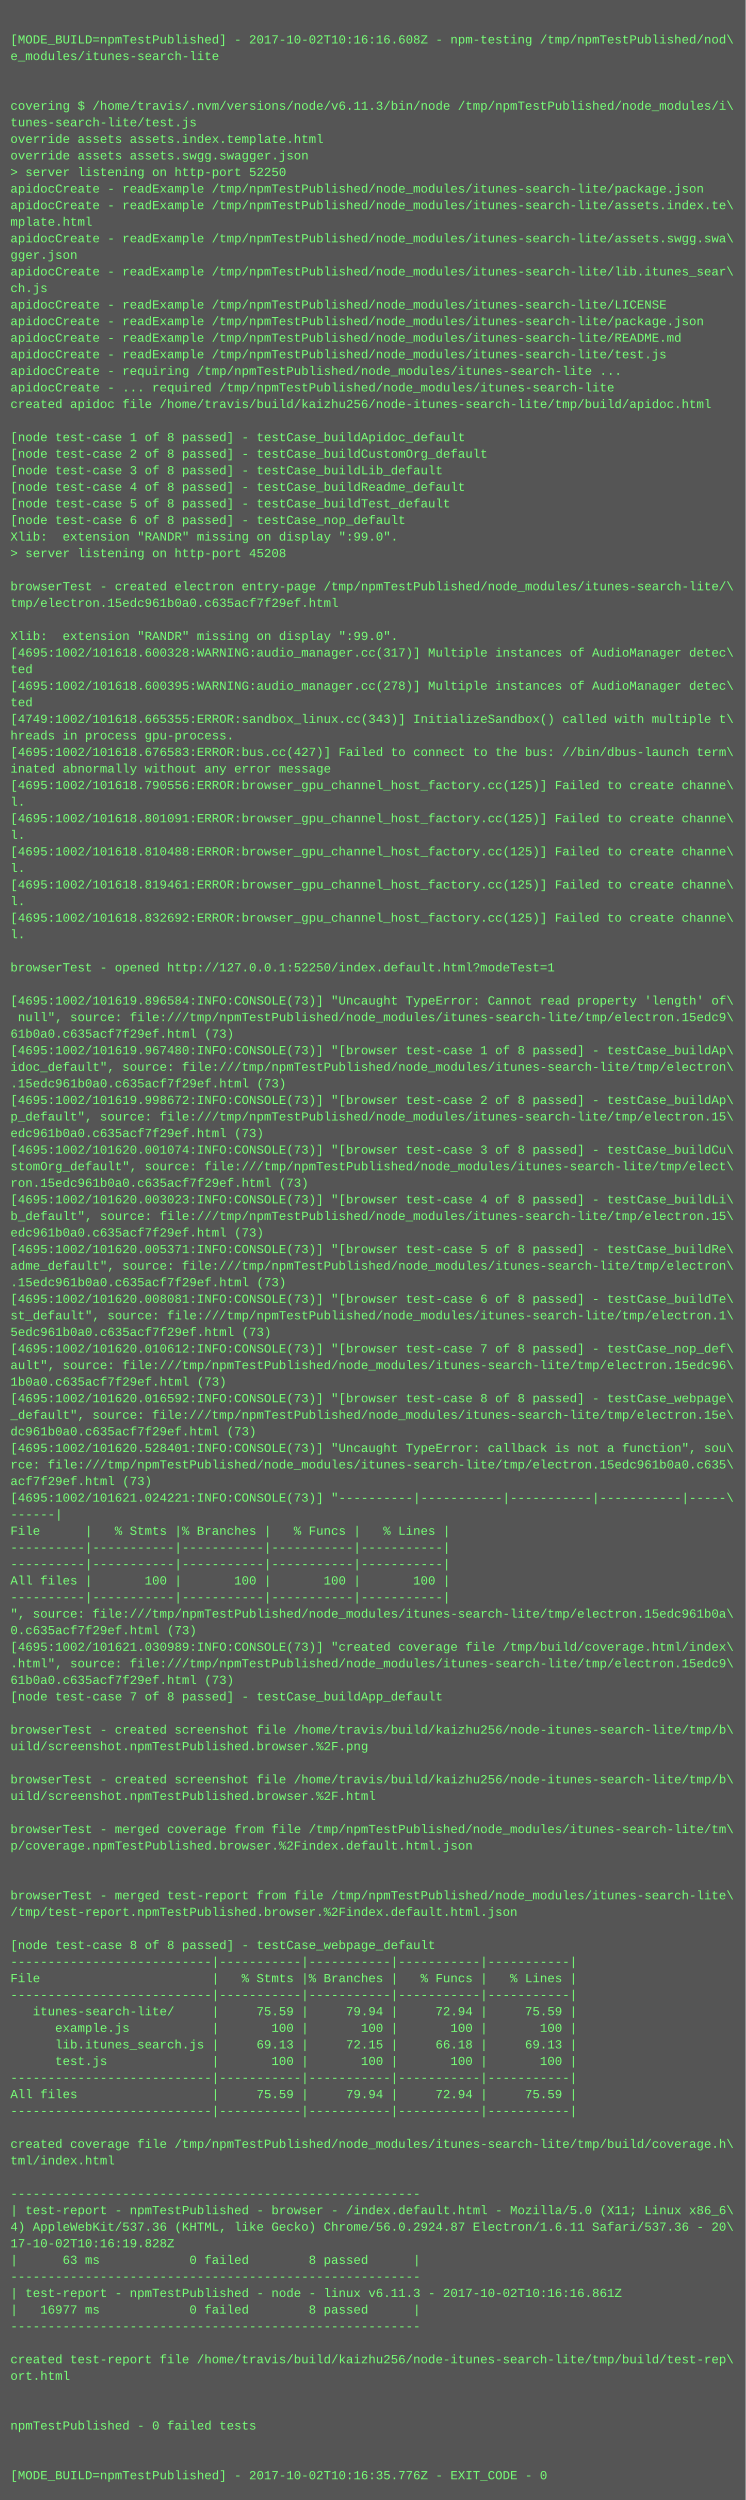
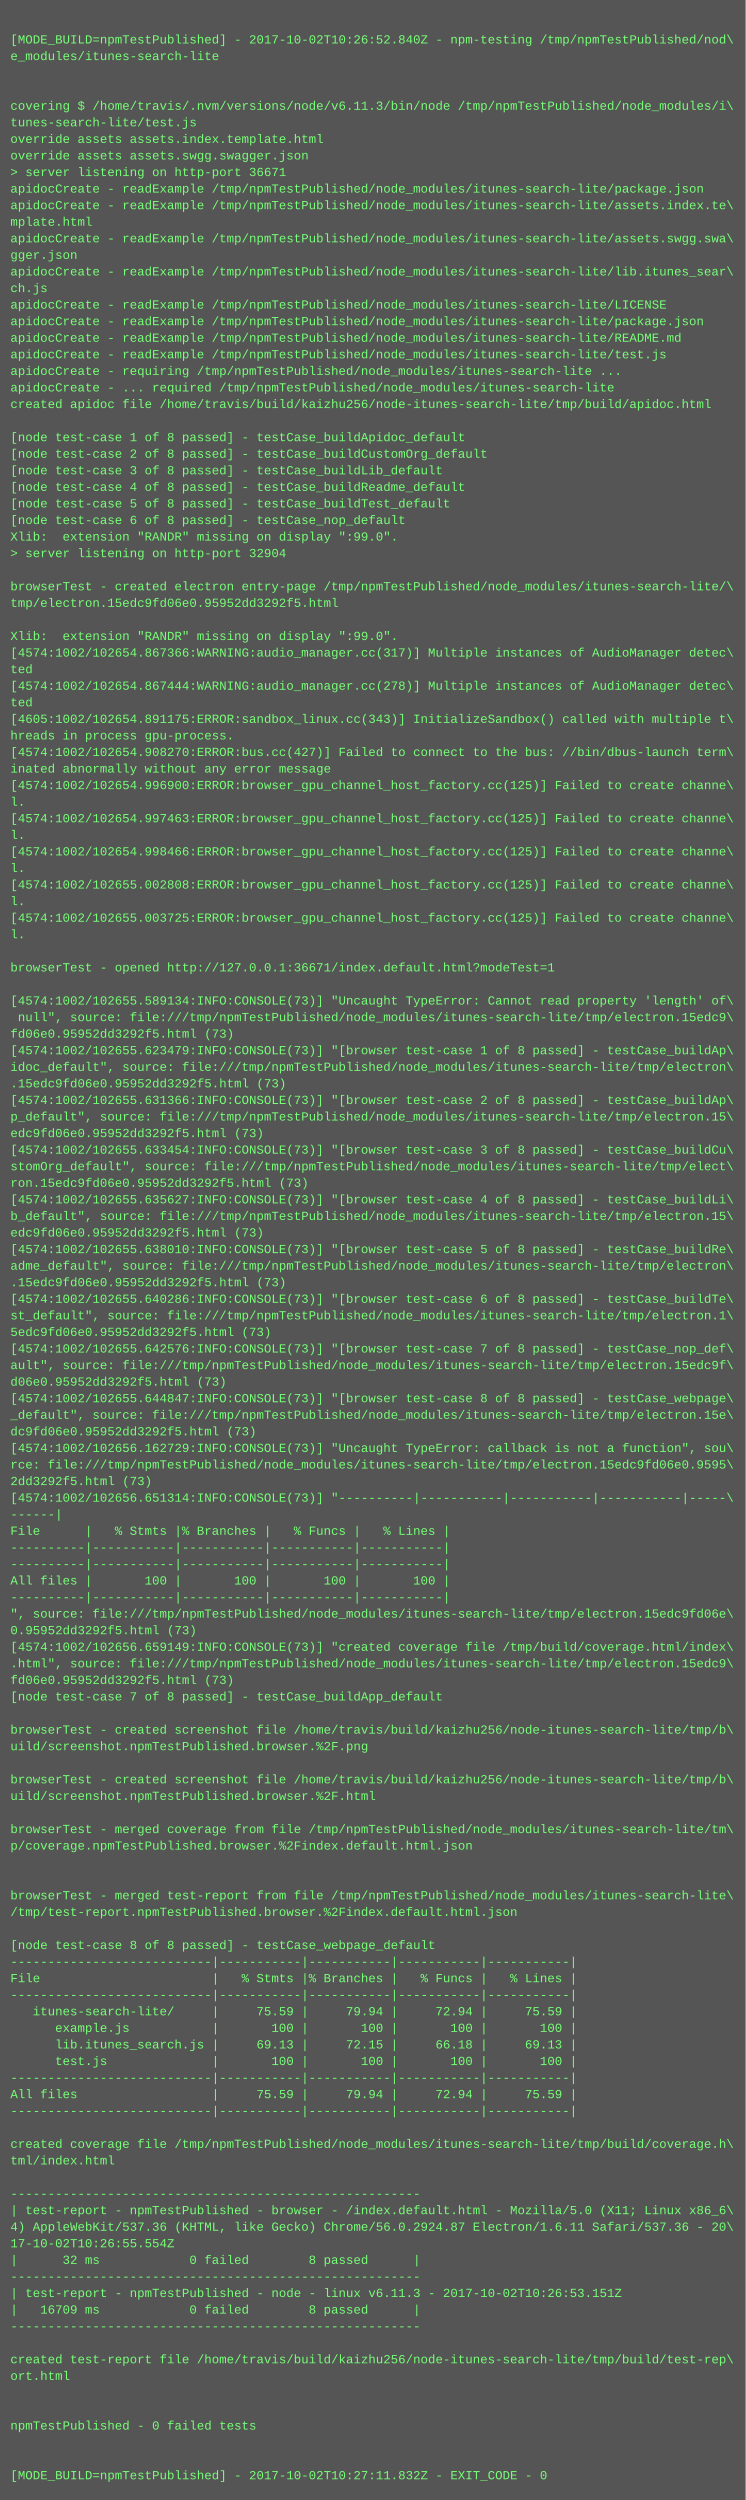
<svg xmlns="http://www.w3.org/2000/svg" height="2414" width="720">
  <rect height="2414" fill="#555" width="720" />
  <text fill="#7f7" font-family="Courier New" font-size="12" xml:space="preserve">
    <tspan x="10" y="26" />
-     <tspan x="10" y="42">[MODE_BUILD=npmTestPublished] - 2017-10-02T10:16:16.608Z - npm-testing /tmp/npmTestPublished/nod\</tspan>
+     <tspan x="10" y="42">[MODE_BUILD=npmTestPublished] - 2017-10-02T10:26:52.840Z - npm-testing /tmp/npmTestPublished/nod\</tspan>
    <tspan x="10" y="58">e_modules/itunes-search-lite</tspan>
    <tspan x="10" y="74" />
    <tspan x="10" y="90" />
    <tspan x="10" y="106">covering $ /home/travis/.nvm/versions/node/v6.11.3/bin/node /tmp/npmTestPublished/node_modules/i\</tspan>
    <tspan x="10" y="122">tunes-search-lite/test.js</tspan>
    <tspan x="10" y="138">override assets assets.index.template.html</tspan>
    <tspan x="10" y="154">override assets assets.swgg.swagger.json</tspan>
-     <tspan x="10" y="170">&gt; server listening on http-port 52250</tspan>
+     <tspan x="10" y="170">&gt; server listening on http-port 36671</tspan>
    <tspan x="10" y="186">apidocCreate - readExample /tmp/npmTestPublished/node_modules/itunes-search-lite/package.json</tspan>
    <tspan x="10" y="202">apidocCreate - readExample /tmp/npmTestPublished/node_modules/itunes-search-lite/assets.index.te\</tspan>
    <tspan x="10" y="218">mplate.html</tspan>
    <tspan x="10" y="234">apidocCreate - readExample /tmp/npmTestPublished/node_modules/itunes-search-lite/assets.swgg.swa\</tspan>
    <tspan x="10" y="250">gger.json</tspan>
    <tspan x="10" y="266">apidocCreate - readExample /tmp/npmTestPublished/node_modules/itunes-search-lite/lib.itunes_sear\</tspan>
    <tspan x="10" y="282">ch.js</tspan>
    <tspan x="10" y="298">apidocCreate - readExample /tmp/npmTestPublished/node_modules/itunes-search-lite/LICENSE</tspan>
    <tspan x="10" y="314">apidocCreate - readExample /tmp/npmTestPublished/node_modules/itunes-search-lite/package.json</tspan>
    <tspan x="10" y="330">apidocCreate - readExample /tmp/npmTestPublished/node_modules/itunes-search-lite/README.md</tspan>
    <tspan x="10" y="346">apidocCreate - readExample /tmp/npmTestPublished/node_modules/itunes-search-lite/test.js</tspan>
    <tspan x="10" y="362">apidocCreate - requiring /tmp/npmTestPublished/node_modules/itunes-search-lite ...</tspan>
    <tspan x="10" y="378">apidocCreate - ... required /tmp/npmTestPublished/node_modules/itunes-search-lite</tspan>
    <tspan x="10" y="394">created apidoc file /home/travis/build/kaizhu256/node-itunes-search-lite/tmp/build/apidoc.html</tspan>
    <tspan x="10" y="410" />
    <tspan x="10" y="426">[node test-case 1 of 8 passed] - testCase_buildApidoc_default</tspan>
    <tspan x="10" y="442">[node test-case 2 of 8 passed] - testCase_buildCustomOrg_default</tspan>
    <tspan x="10" y="458">[node test-case 3 of 8 passed] - testCase_buildLib_default</tspan>
    <tspan x="10" y="474">[node test-case 4 of 8 passed] - testCase_buildReadme_default</tspan>
    <tspan x="10" y="490">[node test-case 5 of 8 passed] - testCase_buildTest_default</tspan>
    <tspan x="10" y="506">[node test-case 6 of 8 passed] - testCase_nop_default</tspan>
    <tspan x="10" y="522">Xlib:  extension "RANDR" missing on display ":99.0".</tspan>
-     <tspan x="10" y="538">&gt; server listening on http-port 45208</tspan>
+     <tspan x="10" y="538">&gt; server listening on http-port 32904</tspan>
    <tspan x="10" y="554" />
    <tspan x="10" y="570">browserTest - created electron entry-page /tmp/npmTestPublished/node_modules/itunes-search-lite/\</tspan>
-     <tspan x="10" y="586">tmp/electron.15edc961b0a0.c635acf7f29ef.html</tspan>
+     <tspan x="10" y="586">tmp/electron.15edc9fd06e0.95952dd3292f5.html</tspan>
    <tspan x="10" y="602" />
    <tspan x="10" y="618">Xlib:  extension "RANDR" missing on display ":99.0".</tspan>
-     <tspan x="10" y="634">[4695:1002/101618.600328:WARNING:audio_manager.cc(317)] Multiple instances of AudioManager detec\</tspan>
+     <tspan x="10" y="634">[4574:1002/102654.867366:WARNING:audio_manager.cc(317)] Multiple instances of AudioManager detec\</tspan>
    <tspan x="10" y="650">ted</tspan>
-     <tspan x="10" y="666">[4695:1002/101618.600395:WARNING:audio_manager.cc(278)] Multiple instances of AudioManager detec\</tspan>
+     <tspan x="10" y="666">[4574:1002/102654.867444:WARNING:audio_manager.cc(278)] Multiple instances of AudioManager detec\</tspan>
    <tspan x="10" y="682">ted</tspan>
-     <tspan x="10" y="698">[4749:1002/101618.665355:ERROR:sandbox_linux.cc(343)] InitializeSandbox() called with multiple t\</tspan>
+     <tspan x="10" y="698">[4605:1002/102654.891175:ERROR:sandbox_linux.cc(343)] InitializeSandbox() called with multiple t\</tspan>
    <tspan x="10" y="714">hreads in process gpu-process. </tspan>
-     <tspan x="10" y="730">[4695:1002/101618.676583:ERROR:bus.cc(427)] Failed to connect to the bus: //bin/dbus-launch term\</tspan>
+     <tspan x="10" y="730">[4574:1002/102654.908270:ERROR:bus.cc(427)] Failed to connect to the bus: //bin/dbus-launch term\</tspan>
    <tspan x="10" y="746">inated abnormally without any error message</tspan>
-     <tspan x="10" y="762">[4695:1002/101618.790556:ERROR:browser_gpu_channel_host_factory.cc(125)] Failed to create channe\</tspan>
+     <tspan x="10" y="762">[4574:1002/102654.996900:ERROR:browser_gpu_channel_host_factory.cc(125)] Failed to create channe\</tspan>
    <tspan x="10" y="778">l.</tspan>
-     <tspan x="10" y="794">[4695:1002/101618.801091:ERROR:browser_gpu_channel_host_factory.cc(125)] Failed to create channe\</tspan>
+     <tspan x="10" y="794">[4574:1002/102654.997463:ERROR:browser_gpu_channel_host_factory.cc(125)] Failed to create channe\</tspan>
    <tspan x="10" y="810">l.</tspan>
-     <tspan x="10" y="826">[4695:1002/101618.810488:ERROR:browser_gpu_channel_host_factory.cc(125)] Failed to create channe\</tspan>
+     <tspan x="10" y="826">[4574:1002/102654.998466:ERROR:browser_gpu_channel_host_factory.cc(125)] Failed to create channe\</tspan>
    <tspan x="10" y="842">l.</tspan>
-     <tspan x="10" y="858">[4695:1002/101618.819461:ERROR:browser_gpu_channel_host_factory.cc(125)] Failed to create channe\</tspan>
+     <tspan x="10" y="858">[4574:1002/102655.002808:ERROR:browser_gpu_channel_host_factory.cc(125)] Failed to create channe\</tspan>
    <tspan x="10" y="874">l.</tspan>
-     <tspan x="10" y="890">[4695:1002/101618.832692:ERROR:browser_gpu_channel_host_factory.cc(125)] Failed to create channe\</tspan>
+     <tspan x="10" y="890">[4574:1002/102655.003725:ERROR:browser_gpu_channel_host_factory.cc(125)] Failed to create channe\</tspan>
    <tspan x="10" y="906">l.</tspan>
    <tspan x="10" y="922" />
-     <tspan x="10" y="938">browserTest - opened http://127.0.0.1:52250/index.default.html?modeTest=1</tspan>
+     <tspan x="10" y="938">browserTest - opened http://127.0.0.1:36671/index.default.html?modeTest=1</tspan>
    <tspan x="10" y="954" />
-     <tspan x="10" y="970">[4695:1002/101619.896584:INFO:CONSOLE(73)] "Uncaught TypeError: Cannot read property 'length' of\</tspan>
+     <tspan x="10" y="970">[4574:1002/102655.589134:INFO:CONSOLE(73)] "Uncaught TypeError: Cannot read property 'length' of\</tspan>
    <tspan x="10" y="986"> null", source: file:///tmp/npmTestPublished/node_modules/itunes-search-lite/tmp/electron.15edc9\</tspan>
-     <tspan x="10" y="1002">61b0a0.c635acf7f29ef.html (73)</tspan>
-     <tspan x="10" y="1018">[4695:1002/101619.967480:INFO:CONSOLE(73)] "[browser test-case 1 of 8 passed] - testCase_buildAp\</tspan>
+     <tspan x="10" y="1002">fd06e0.95952dd3292f5.html (73)</tspan>
+     <tspan x="10" y="1018">[4574:1002/102655.623479:INFO:CONSOLE(73)] "[browser test-case 1 of 8 passed] - testCase_buildAp\</tspan>
    <tspan x="10" y="1034">idoc_default", source: file:///tmp/npmTestPublished/node_modules/itunes-search-lite/tmp/electron\</tspan>
-     <tspan x="10" y="1050">.15edc961b0a0.c635acf7f29ef.html (73)</tspan>
-     <tspan x="10" y="1066">[4695:1002/101619.998672:INFO:CONSOLE(73)] "[browser test-case 2 of 8 passed] - testCase_buildAp\</tspan>
+     <tspan x="10" y="1050">.15edc9fd06e0.95952dd3292f5.html (73)</tspan>
+     <tspan x="10" y="1066">[4574:1002/102655.631366:INFO:CONSOLE(73)] "[browser test-case 2 of 8 passed] - testCase_buildAp\</tspan>
    <tspan x="10" y="1082">p_default", source: file:///tmp/npmTestPublished/node_modules/itunes-search-lite/tmp/electron.15\</tspan>
-     <tspan x="10" y="1098">edc961b0a0.c635acf7f29ef.html (73)</tspan>
-     <tspan x="10" y="1114">[4695:1002/101620.001074:INFO:CONSOLE(73)] "[browser test-case 3 of 8 passed] - testCase_buildCu\</tspan>
+     <tspan x="10" y="1098">edc9fd06e0.95952dd3292f5.html (73)</tspan>
+     <tspan x="10" y="1114">[4574:1002/102655.633454:INFO:CONSOLE(73)] "[browser test-case 3 of 8 passed] - testCase_buildCu\</tspan>
    <tspan x="10" y="1130">stomOrg_default", source: file:///tmp/npmTestPublished/node_modules/itunes-search-lite/tmp/elect\</tspan>
-     <tspan x="10" y="1146">ron.15edc961b0a0.c635acf7f29ef.html (73)</tspan>
-     <tspan x="10" y="1162">[4695:1002/101620.003023:INFO:CONSOLE(73)] "[browser test-case 4 of 8 passed] - testCase_buildLi\</tspan>
+     <tspan x="10" y="1146">ron.15edc9fd06e0.95952dd3292f5.html (73)</tspan>
+     <tspan x="10" y="1162">[4574:1002/102655.635627:INFO:CONSOLE(73)] "[browser test-case 4 of 8 passed] - testCase_buildLi\</tspan>
    <tspan x="10" y="1178">b_default", source: file:///tmp/npmTestPublished/node_modules/itunes-search-lite/tmp/electron.15\</tspan>
-     <tspan x="10" y="1194">edc961b0a0.c635acf7f29ef.html (73)</tspan>
-     <tspan x="10" y="1210">[4695:1002/101620.005371:INFO:CONSOLE(73)] "[browser test-case 5 of 8 passed] - testCase_buildRe\</tspan>
+     <tspan x="10" y="1194">edc9fd06e0.95952dd3292f5.html (73)</tspan>
+     <tspan x="10" y="1210">[4574:1002/102655.638010:INFO:CONSOLE(73)] "[browser test-case 5 of 8 passed] - testCase_buildRe\</tspan>
    <tspan x="10" y="1226">adme_default", source: file:///tmp/npmTestPublished/node_modules/itunes-search-lite/tmp/electron\</tspan>
-     <tspan x="10" y="1242">.15edc961b0a0.c635acf7f29ef.html (73)</tspan>
-     <tspan x="10" y="1258">[4695:1002/101620.008081:INFO:CONSOLE(73)] "[browser test-case 6 of 8 passed] - testCase_buildTe\</tspan>
+     <tspan x="10" y="1242">.15edc9fd06e0.95952dd3292f5.html (73)</tspan>
+     <tspan x="10" y="1258">[4574:1002/102655.640286:INFO:CONSOLE(73)] "[browser test-case 6 of 8 passed] - testCase_buildTe\</tspan>
    <tspan x="10" y="1274">st_default", source: file:///tmp/npmTestPublished/node_modules/itunes-search-lite/tmp/electron.1\</tspan>
-     <tspan x="10" y="1290">5edc961b0a0.c635acf7f29ef.html (73)</tspan>
-     <tspan x="10" y="1306">[4695:1002/101620.010612:INFO:CONSOLE(73)] "[browser test-case 7 of 8 passed] - testCase_nop_def\</tspan>
-     <tspan x="10" y="1322">ault", source: file:///tmp/npmTestPublished/node_modules/itunes-search-lite/tmp/electron.15edc96\</tspan>
-     <tspan x="10" y="1338">1b0a0.c635acf7f29ef.html (73)</tspan>
-     <tspan x="10" y="1354">[4695:1002/101620.016592:INFO:CONSOLE(73)] "[browser test-case 8 of 8 passed] - testCase_webpage\</tspan>
+     <tspan x="10" y="1290">5edc9fd06e0.95952dd3292f5.html (73)</tspan>
+     <tspan x="10" y="1306">[4574:1002/102655.642576:INFO:CONSOLE(73)] "[browser test-case 7 of 8 passed] - testCase_nop_def\</tspan>
+     <tspan x="10" y="1322">ault", source: file:///tmp/npmTestPublished/node_modules/itunes-search-lite/tmp/electron.15edc9f\</tspan>
+     <tspan x="10" y="1338">d06e0.95952dd3292f5.html (73)</tspan>
+     <tspan x="10" y="1354">[4574:1002/102655.644847:INFO:CONSOLE(73)] "[browser test-case 8 of 8 passed] - testCase_webpage\</tspan>
    <tspan x="10" y="1370">_default", source: file:///tmp/npmTestPublished/node_modules/itunes-search-lite/tmp/electron.15e\</tspan>
-     <tspan x="10" y="1386">dc961b0a0.c635acf7f29ef.html (73)</tspan>
-     <tspan x="10" y="1402">[4695:1002/101620.528401:INFO:CONSOLE(73)] "Uncaught TypeError: callback is not a function", sou\</tspan>
-     <tspan x="10" y="1418">rce: file:///tmp/npmTestPublished/node_modules/itunes-search-lite/tmp/electron.15edc961b0a0.c635\</tspan>
-     <tspan x="10" y="1434">acf7f29ef.html (73)</tspan>
-     <tspan x="10" y="1450">[4695:1002/101621.024221:INFO:CONSOLE(73)] "----------|-----------|-----------|-----------|-----\</tspan>
+     <tspan x="10" y="1386">dc9fd06e0.95952dd3292f5.html (73)</tspan>
+     <tspan x="10" y="1402">[4574:1002/102656.162729:INFO:CONSOLE(73)] "Uncaught TypeError: callback is not a function", sou\</tspan>
+     <tspan x="10" y="1418">rce: file:///tmp/npmTestPublished/node_modules/itunes-search-lite/tmp/electron.15edc9fd06e0.9595\</tspan>
+     <tspan x="10" y="1434">2dd3292f5.html (73)</tspan>
+     <tspan x="10" y="1450">[4574:1002/102656.651314:INFO:CONSOLE(73)] "----------|-----------|-----------|-----------|-----\</tspan>
    <tspan x="10" y="1466">------|</tspan>
    <tspan x="10" y="1482">File      |   % Stmts |% Branches |   % Funcs |   % Lines |</tspan>
    <tspan x="10" y="1498">----------|-----------|-----------|-----------|-----------|</tspan>
    <tspan x="10" y="1514">----------|-----------|-----------|-----------|-----------|</tspan>
    <tspan x="10" y="1530">All files |       100 |       100 |       100 |       100 |</tspan>
    <tspan x="10" y="1546">----------|-----------|-----------|-----------|-----------|</tspan>
-     <tspan x="10" y="1562">", source: file:///tmp/npmTestPublished/node_modules/itunes-search-lite/tmp/electron.15edc961b0a\</tspan>
-     <tspan x="10" y="1578">0.c635acf7f29ef.html (73)</tspan>
-     <tspan x="10" y="1594">[4695:1002/101621.030989:INFO:CONSOLE(73)] "created coverage file /tmp/build/coverage.html/index\</tspan>
+     <tspan x="10" y="1562">", source: file:///tmp/npmTestPublished/node_modules/itunes-search-lite/tmp/electron.15edc9fd06e\</tspan>
+     <tspan x="10" y="1578">0.95952dd3292f5.html (73)</tspan>
+     <tspan x="10" y="1594">[4574:1002/102656.659149:INFO:CONSOLE(73)] "created coverage file /tmp/build/coverage.html/index\</tspan>
    <tspan x="10" y="1610">.html", source: file:///tmp/npmTestPublished/node_modules/itunes-search-lite/tmp/electron.15edc9\</tspan>
-     <tspan x="10" y="1626">61b0a0.c635acf7f29ef.html (73)</tspan>
+     <tspan x="10" y="1626">fd06e0.95952dd3292f5.html (73)</tspan>
    <tspan x="10" y="1642">[node test-case 7 of 8 passed] - testCase_buildApp_default</tspan>
    <tspan x="10" y="1658" />
    <tspan x="10" y="1674">browserTest - created screenshot file /home/travis/build/kaizhu256/node-itunes-search-lite/tmp/b\</tspan>
    <tspan x="10" y="1690">uild/screenshot.npmTestPublished.browser.%2F.png</tspan>
    <tspan x="10" y="1706" />
    <tspan x="10" y="1722">browserTest - created screenshot file /home/travis/build/kaizhu256/node-itunes-search-lite/tmp/b\</tspan>
    <tspan x="10" y="1738">uild/screenshot.npmTestPublished.browser.%2F.html</tspan>
    <tspan x="10" y="1754" />
    <tspan x="10" y="1770">browserTest - merged coverage from file /tmp/npmTestPublished/node_modules/itunes-search-lite/tm\</tspan>
    <tspan x="10" y="1786">p/coverage.npmTestPublished.browser.%2Findex.default.html.json</tspan>
    <tspan x="10" y="1802" />
    <tspan x="10" y="1818" />
    <tspan x="10" y="1834">browserTest - merged test-report from file /tmp/npmTestPublished/node_modules/itunes-search-lite\</tspan>
    <tspan x="10" y="1850">/tmp/test-report.npmTestPublished.browser.%2Findex.default.html.json</tspan>
    <tspan x="10" y="1866" />
    <tspan x="10" y="1882">[node test-case 8 of 8 passed] - testCase_webpage_default</tspan>
    <tspan x="10" y="1898">---------------------------|-----------|-----------|-----------|-----------|</tspan>
    <tspan x="10" y="1914">File                       |   % Stmts |% Branches |   % Funcs |   % Lines |</tspan>
    <tspan x="10" y="1930">---------------------------|-----------|-----------|-----------|-----------|</tspan>
    <tspan x="10" y="1946">   itunes-search-lite/     |     75.59 |     79.94 |     72.94 |     75.59 |</tspan>
    <tspan x="10" y="1962">      example.js           |       100 |       100 |       100 |       100 |</tspan>
    <tspan x="10" y="1978">      lib.itunes_search.js |     69.13 |     72.15 |     66.18 |     69.13 |</tspan>
    <tspan x="10" y="1994">      test.js              |       100 |       100 |       100 |       100 |</tspan>
    <tspan x="10" y="2010">---------------------------|-----------|-----------|-----------|-----------|</tspan>
    <tspan x="10" y="2026">All files                  |     75.59 |     79.94 |     72.94 |     75.59 |</tspan>
    <tspan x="10" y="2042">---------------------------|-----------|-----------|-----------|-----------|</tspan>
    <tspan x="10" y="2058" />
    <tspan x="10" y="2074">created coverage file /tmp/npmTestPublished/node_modules/itunes-search-lite/tmp/build/coverage.h\</tspan>
    <tspan x="10" y="2090">tml/index.html</tspan>
    <tspan x="10" y="2106" />
    <tspan x="10" y="2122">-------------------------------------------------------</tspan>
    <tspan x="10" y="2138">| test-report - npmTestPublished - browser - /index.default.html - Mozilla/5.0 (X11; Linux x86_6\</tspan>
    <tspan x="10" y="2154">4) AppleWebKit/537.36 (KHTML, like Gecko) Chrome/56.0.2924.87 Electron/1.6.11 Safari/537.36 - 20\</tspan>
-     <tspan x="10" y="2170">17-10-02T10:16:19.828Z</tspan>
-     <tspan x="10" y="2186">|      63 ms            0 failed        8 passed      |</tspan>
+     <tspan x="10" y="2170">17-10-02T10:26:55.554Z</tspan>
+     <tspan x="10" y="2186">|      32 ms            0 failed        8 passed      |</tspan>
    <tspan x="10" y="2202">-------------------------------------------------------</tspan>
-     <tspan x="10" y="2218">| test-report - npmTestPublished - node - linux v6.11.3 - 2017-10-02T10:16:16.861Z</tspan>
-     <tspan x="10" y="2234">|   16977 ms            0 failed        8 passed      |</tspan>
+     <tspan x="10" y="2218">| test-report - npmTestPublished - node - linux v6.11.3 - 2017-10-02T10:26:53.151Z</tspan>
+     <tspan x="10" y="2234">|   16709 ms            0 failed        8 passed      |</tspan>
    <tspan x="10" y="2250">-------------------------------------------------------</tspan>
    <tspan x="10" y="2266" />
    <tspan x="10" y="2282">created test-report file /home/travis/build/kaizhu256/node-itunes-search-lite/tmp/build/test-rep\</tspan>
    <tspan x="10" y="2298">ort.html</tspan>
    <tspan x="10" y="2314" />
    <tspan x="10" y="2330" />
    <tspan x="10" y="2346">npmTestPublished - 0 failed tests</tspan>
    <tspan x="10" y="2362" />
    <tspan x="10" y="2378" />
-     <tspan x="10" y="2394">[MODE_BUILD=npmTestPublished] - 2017-10-02T10:16:35.776Z - EXIT_CODE - 0</tspan>
+     <tspan x="10" y="2394">[MODE_BUILD=npmTestPublished] - 2017-10-02T10:27:11.832Z - EXIT_CODE - 0</tspan>
  </text>
</svg>
